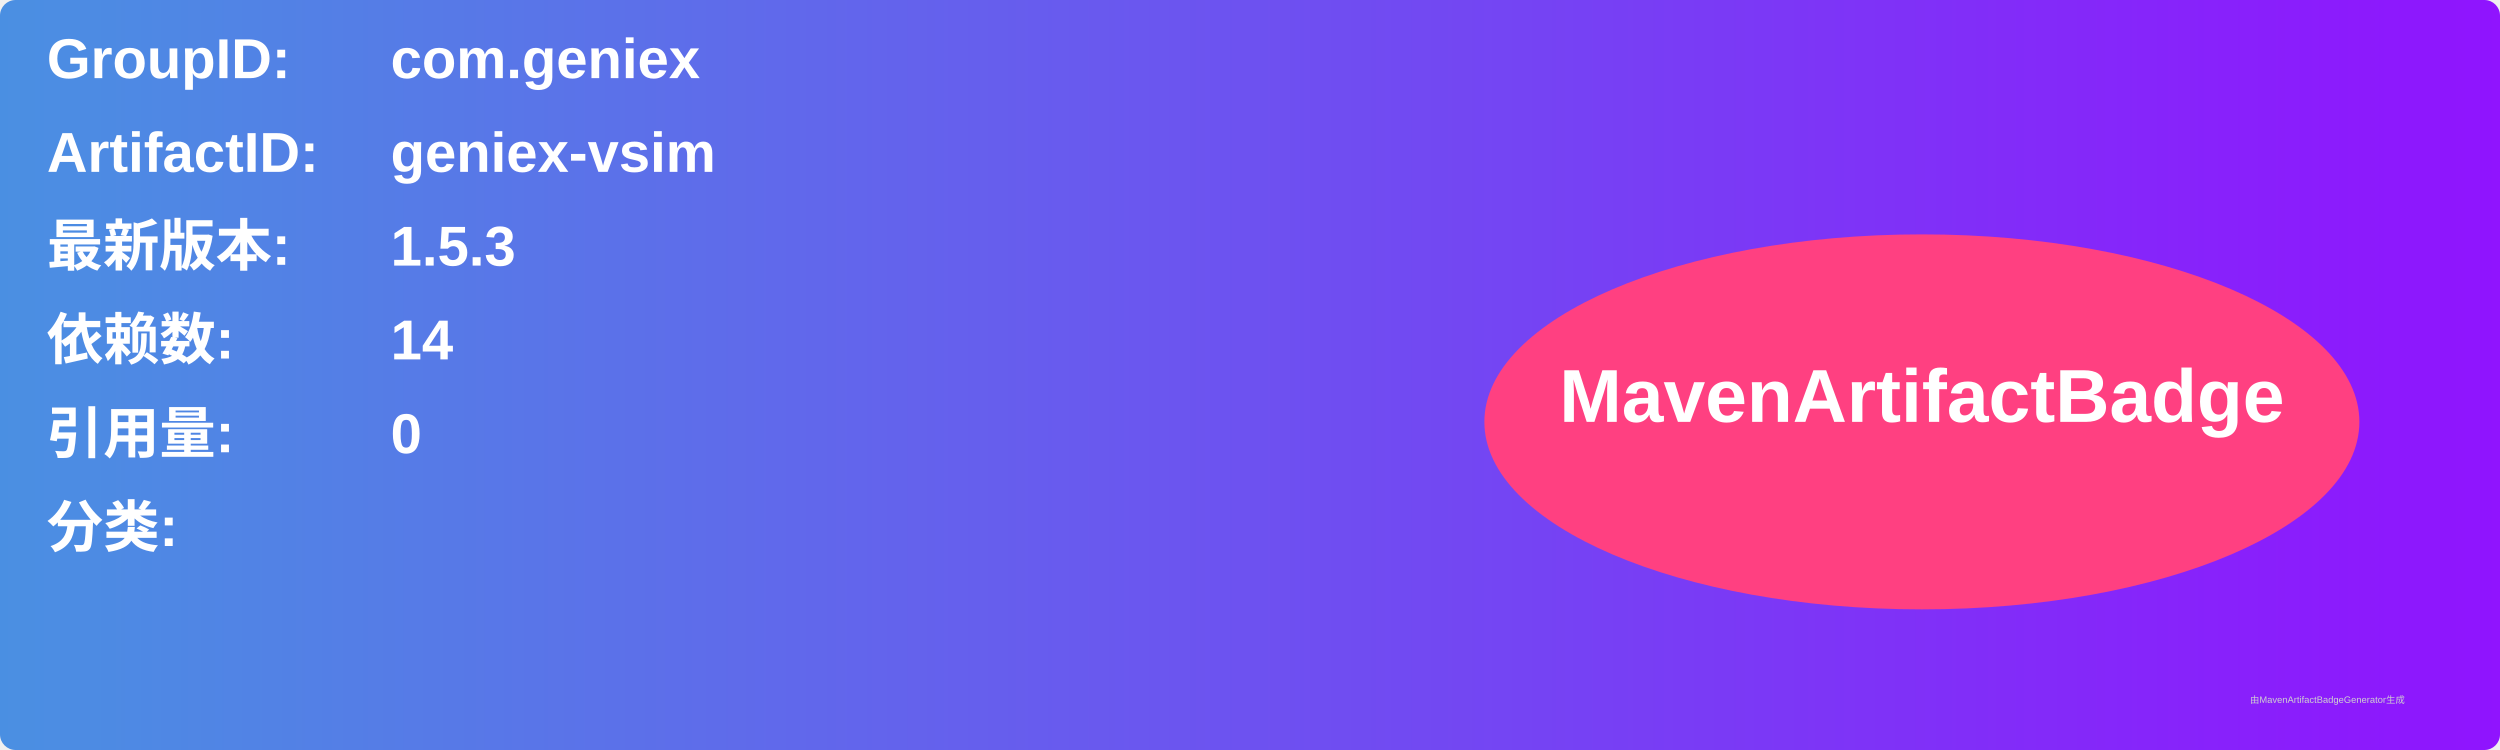
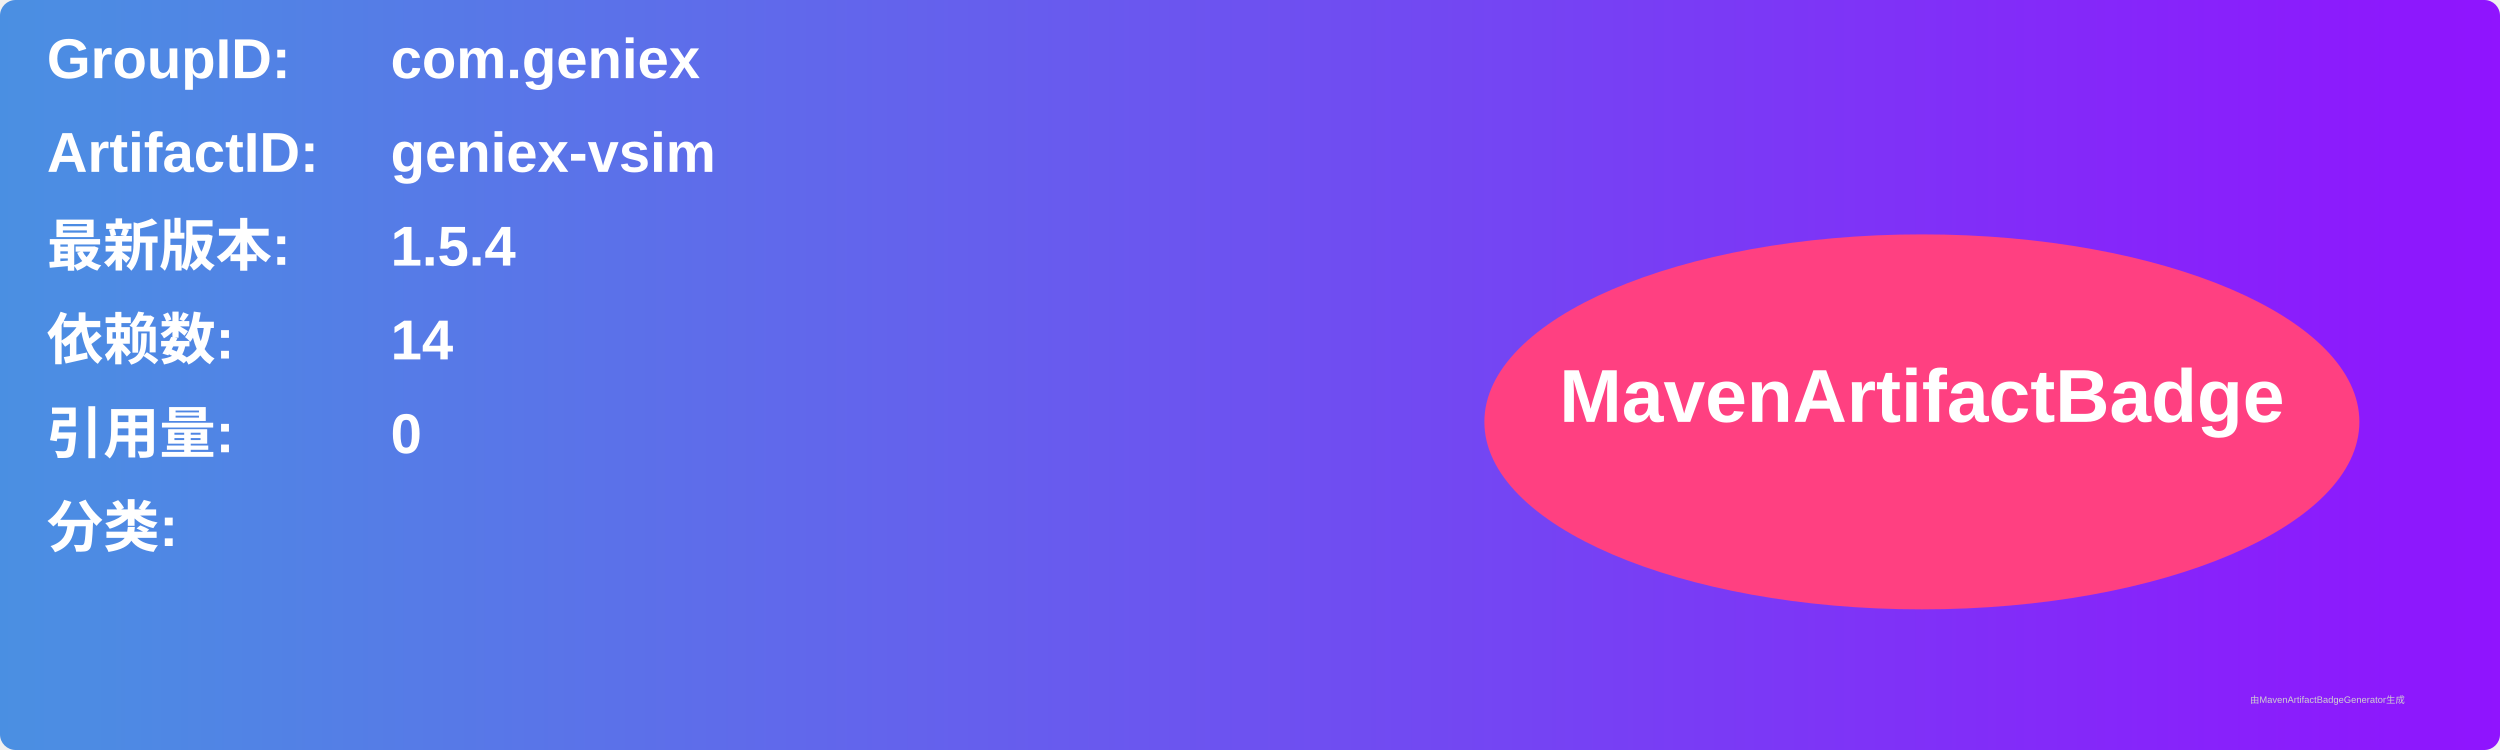
<svg xmlns="http://www.w3.org/2000/svg" width="800" height="240" viewBox="0 0 800 240">
  <linearGradient id="grad" x1="0%" y1="0%" x2="100%" y2="0%">
    <stop offset="0%" stop-color="#4a90e2" />
    <stop offset="100%" stop-color="#9013fe" />
  </linearGradient>
  <rect width="100%" height="100%" rx="5" ry="5" fill="url(#grad)" />
  <g transform="translate(15, 15)">
    <text x="0" y="10" font-family="Arial" font-size="18" fill="white" font-weight="bold" width="260">GroupID:</text>
    <text x="110" y="10" font-family="Arial" font-size="18" fill="white" font-weight="bold" width="460">com.geniex</text>
    <text x="0" y="40" font-family="Arial" font-size="18" fill="white" font-weight="bold" width="260">ArtifactID:</text>
    <text x="110" y="40" font-family="Arial" font-size="18" fill="white" font-weight="bold" width="460">geniex-vsim</text>
    <text x="0" y="70" font-family="Arial" font-size="18" fill="white" font-weight="bold">最新版本:</text>
    <text x="110" y="70" font-family="Arial" font-size="18" fill="white" font-weight="bold">
-       <tspan font-weight="bold">1.5.3</tspan>
+       <tspan font-weight="bold">1.5.4</tspan>
    </text>
    <text x="0" y="100" font-family="Arial" font-size="18" fill="white" font-weight="bold">依赖数: </text>
    <text x="110" y="100" font-family="Arial" font-size="18" fill="white">
      <tspan font-weight="bold">14</tspan>
    </text>
    <text x="0" y="130" font-family="Arial" font-size="18" fill="white" font-weight="bold">引用量: </text>
    <text x="110" y="130" font-family="Arial" font-size="18" fill="white">
      <tspan font-weight="bold">0</tspan>
    </text>
    <text x="0" y="160" font-family="Arial" font-size="18" fill="white" font-weight="bold">分类:</text>
    <text x="10" y="190" font-family="Arial" font-size="10" fill="white">
      <tspan font-weight="bold" />
    </text>
    <ellipse cx="600" cy="120" rx="140" ry="60" fill="#ff4081" />
    <text x="600" y="120" text-anchor="middle" font-family="Arial" font-size="24" fill="white" font-weight="bold">MavenArtifactBadge</text>
  </g>
  <text x="720" y="225" font-family="Arial" font-size="3" fill="#d0d0d0">由MavenArtifactBadgeGenerator生成</text>
</svg>
